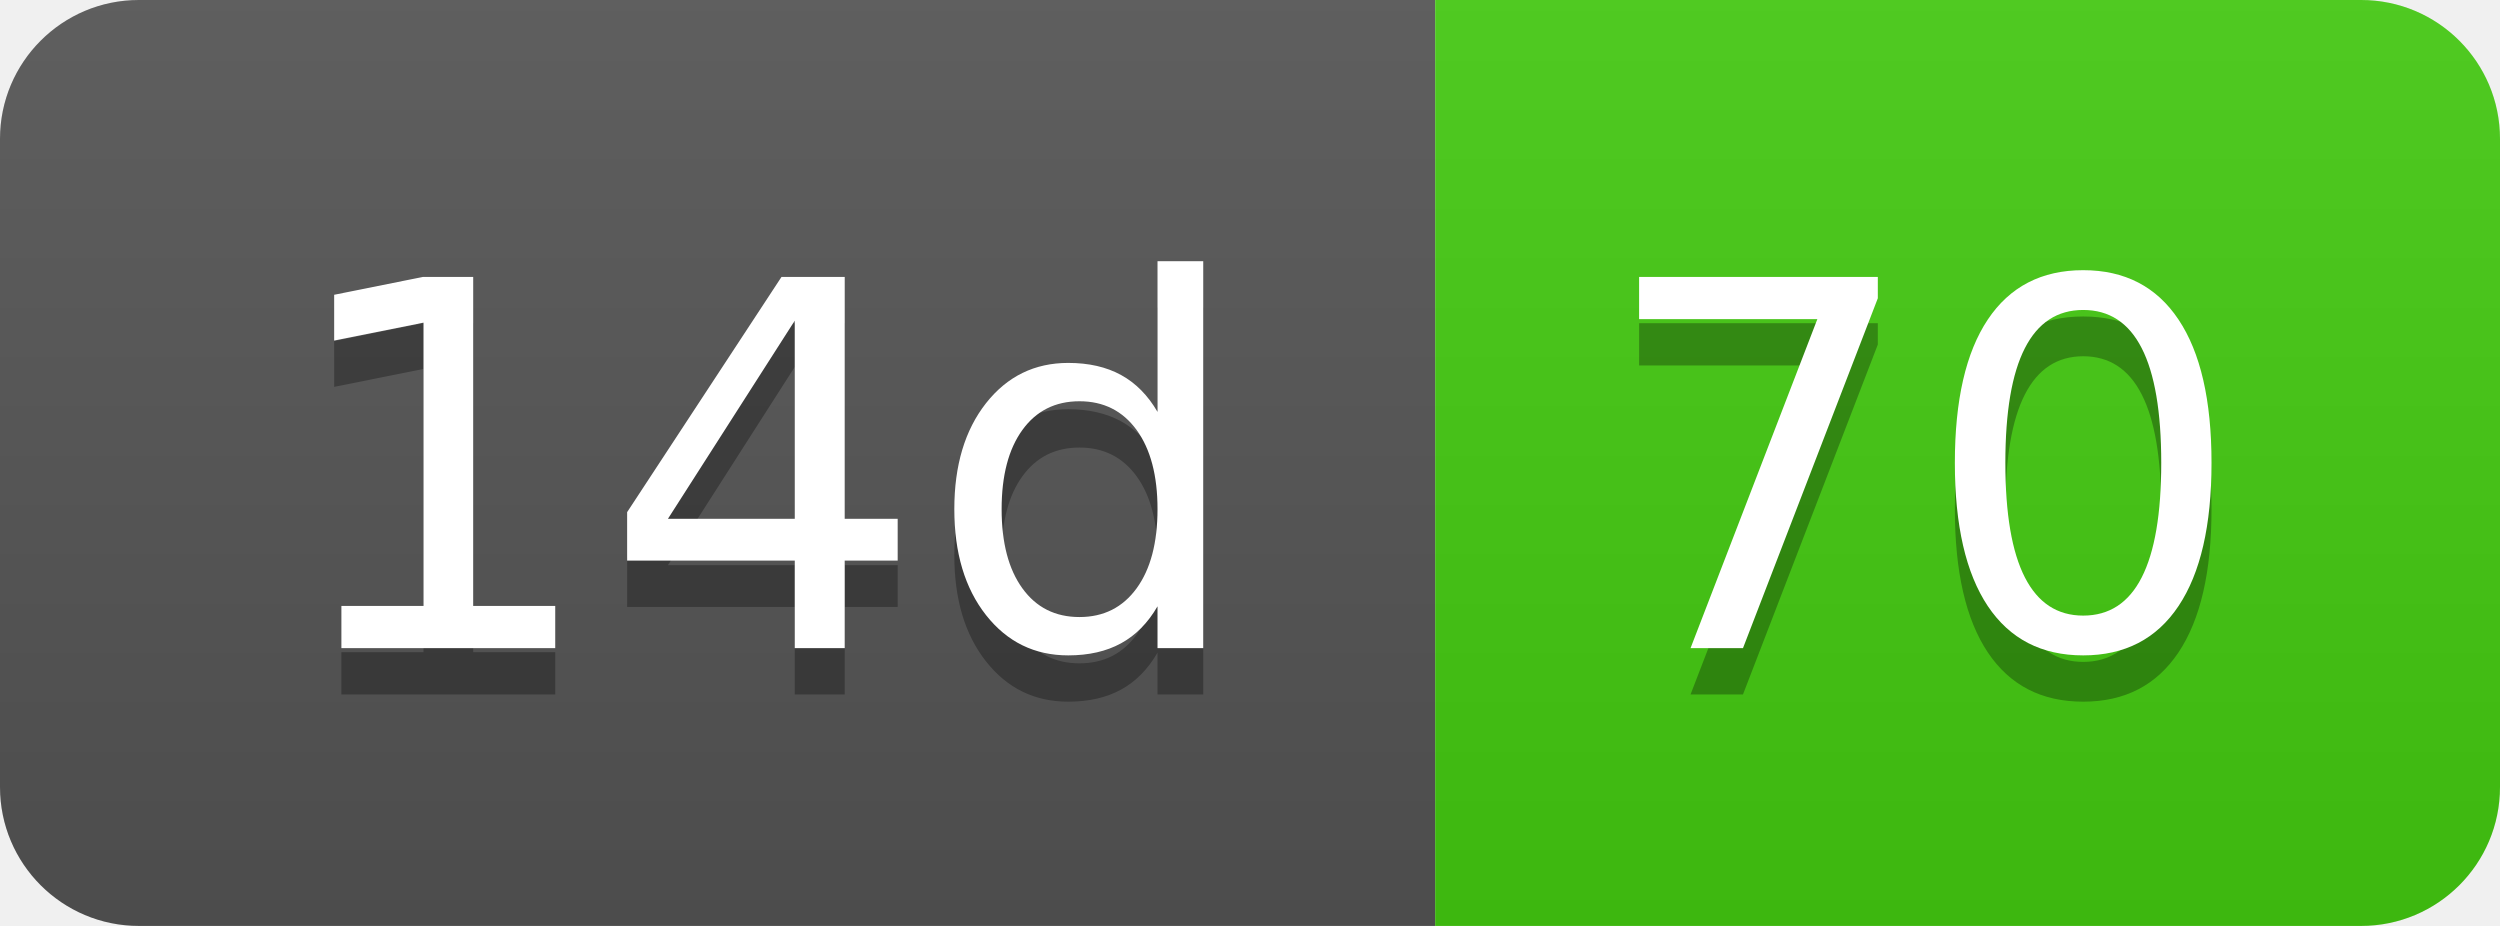
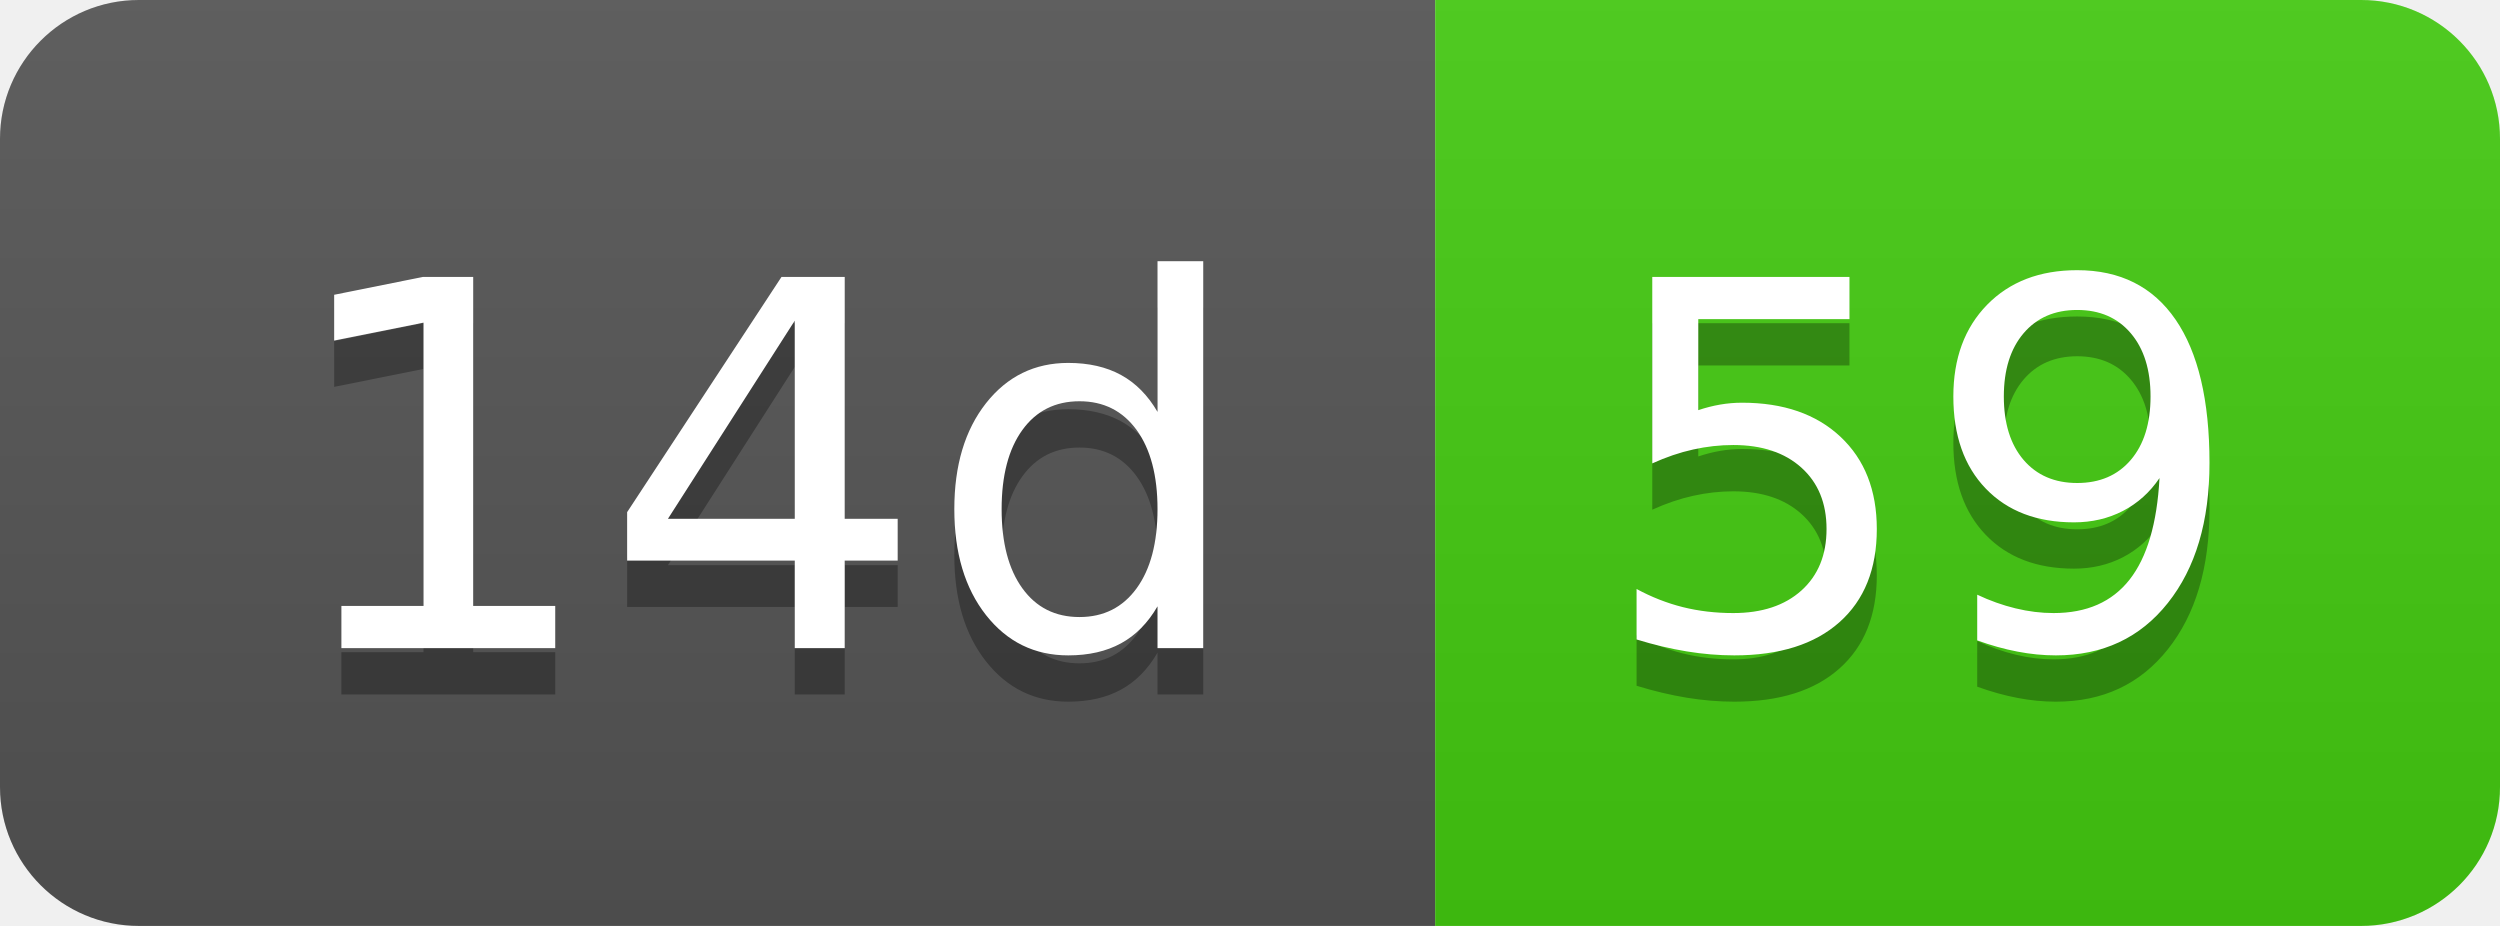
- <svg xmlns="http://www.w3.org/2000/svg" width="54" height="20" role="img" aria-label="14d: 70">
+ <svg xmlns="http://www.w3.org/2000/svg" width="54" height="20" role="img" aria-label="14d: 59">
  <linearGradient id="s" x2="0" y2="100%">
    <stop offset="0" stop-color="#bbb" stop-opacity=".1" />
    <stop offset="1" stop-opacity=".1" />
  </linearGradient>
  <clipPath id="r">
    <rect width="54" height="20" rx="3" fill="#fff" />
  </clipPath>
  <g clip-path="url(#r)">
    <rect width="31" height="20" fill="#555" />
    <rect x="31" width="23" height="20" fill="#4c1" />
    <rect width="54" height="20" fill="url(#s)" />
  </g>
  <g fill="#fff" text-anchor="middle" font-family="Verdana,Geneva,DejaVu Sans,sans-serif" text-rendering="geometricPrecision" font-size="110">
    <text aria-hidden="true" x="165" y="150" fill="#010101" fill-opacity=".3" transform="scale(.1)" textLength="210">14d</text>
    <text x="165" y="140" transform="scale(.1)" fill="#fff" textLength="210">14d</text>
-     <text aria-hidden="true" x="415" y="150" fill="#010101" fill-opacity=".3" transform="scale(.1)" textLength="130">70</text>
-     <text x="415" y="140" transform="scale(.1)" fill="#fff" textLength="130">70</text>
+     <text aria-hidden="true" x="415" y="150" fill="#010101" fill-opacity=".3" transform="scale(.1)" textLength="130">59</text>
+     <text x="415" y="140" transform="scale(.1)" fill="#fff" textLength="130">59</text>
  </g>
</svg>
